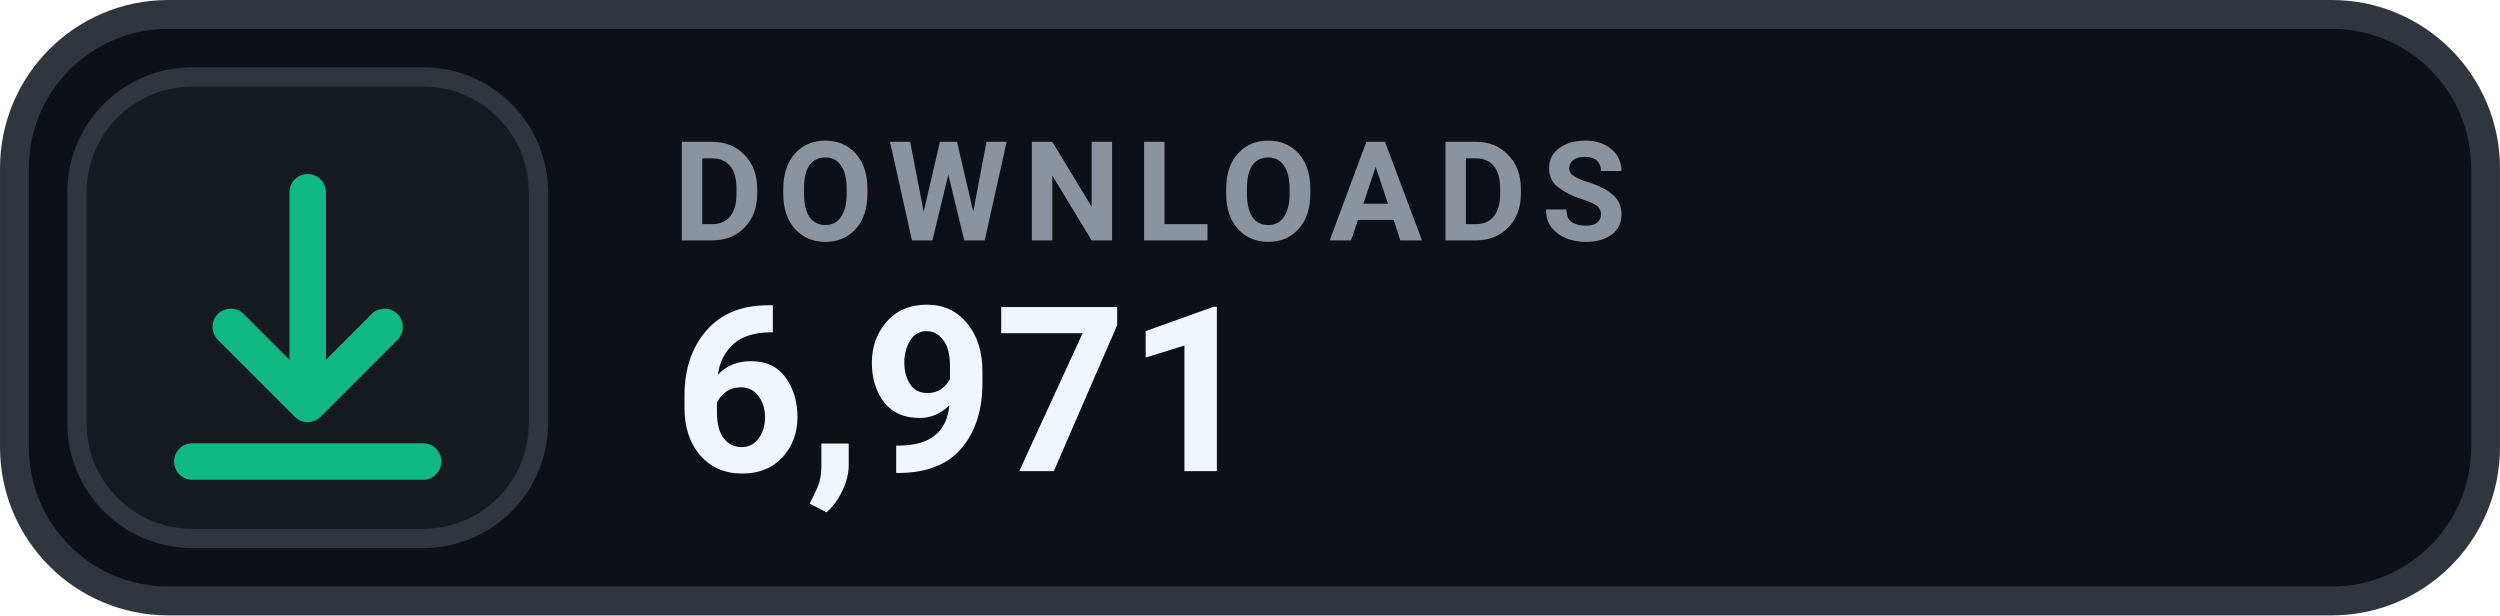
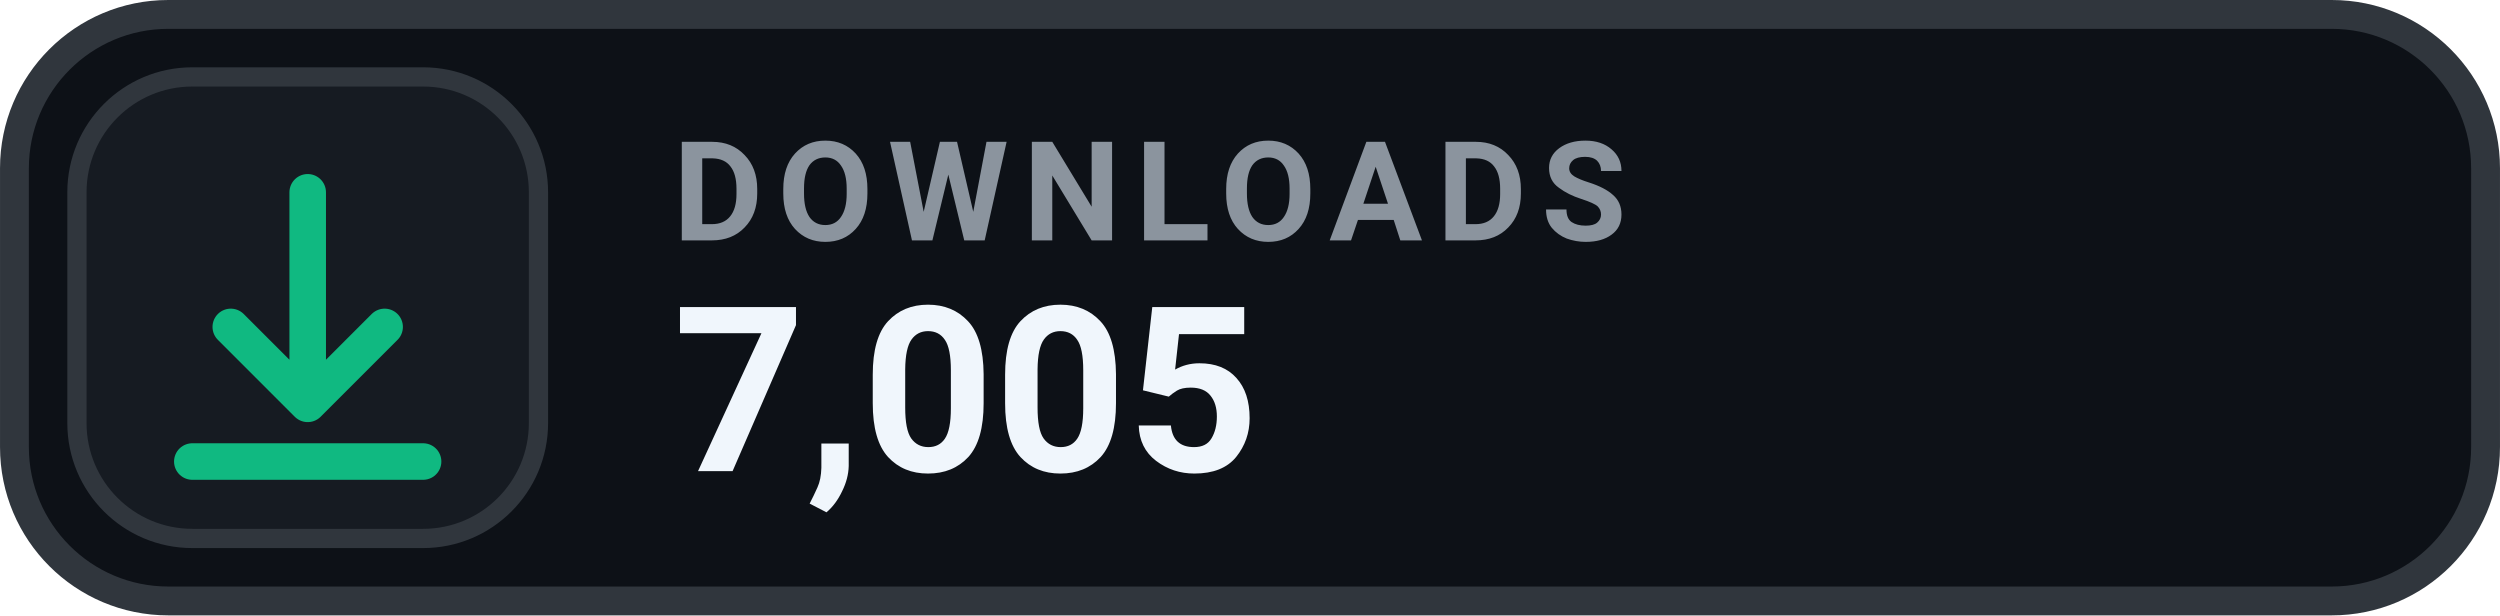
- <svg xmlns="http://www.w3.org/2000/svg" width="126" height="31.015" viewBox="0 0 130 32" role="img" aria-label="DOWNLOADS 6,971">
+ <svg xmlns="http://www.w3.org/2000/svg" width="126" height="31.015" viewBox="0 0 130 32" role="img" aria-label="DOWNLOADS 7,005">
  <rect x=".75" y=".75" width="128.5" height="30.5" rx="8" fill="#0D1117" stroke="#30363D" stroke-width="1.5" />
  <rect x="4" y="4" width="24" height="24" rx="6" fill="#161B22" stroke="#30363D" stroke-width="1" />
  <g transform="translate(16 16)" style="color:#10B981;">
    <path d="M0 -6 v11 m0 0 l4 -4 m-4 4 l-4 -4 M-6 8 h12" fill="none" stroke="currentColor" stroke-width="1.9" stroke-linecap="round" stroke-linejoin="round" />
  </g>
  <text x="35" y="12.5" fill="#8B949E" font-family="-apple-system,BlinkMacSystemFont,'Segoe UI',Roboto,Helvetica,Arial,sans-serif" font-size="7.2" font-weight="700" letter-spacing=".75">DOWNLOADS</text>
-   <text x="35" y="24.5" fill="#F0F6FC" font-family="-apple-system,BlinkMacSystemFont,'Segoe UI',Roboto,Helvetica,Arial,sans-serif" font-size="12" font-weight="700">6,971</text>
+   <text x="35" y="24.5" fill="#F0F6FC" font-family="-apple-system,BlinkMacSystemFont,'Segoe UI',Roboto,Helvetica,Arial,sans-serif" font-size="12" font-weight="700">7,005</text>
</svg>
